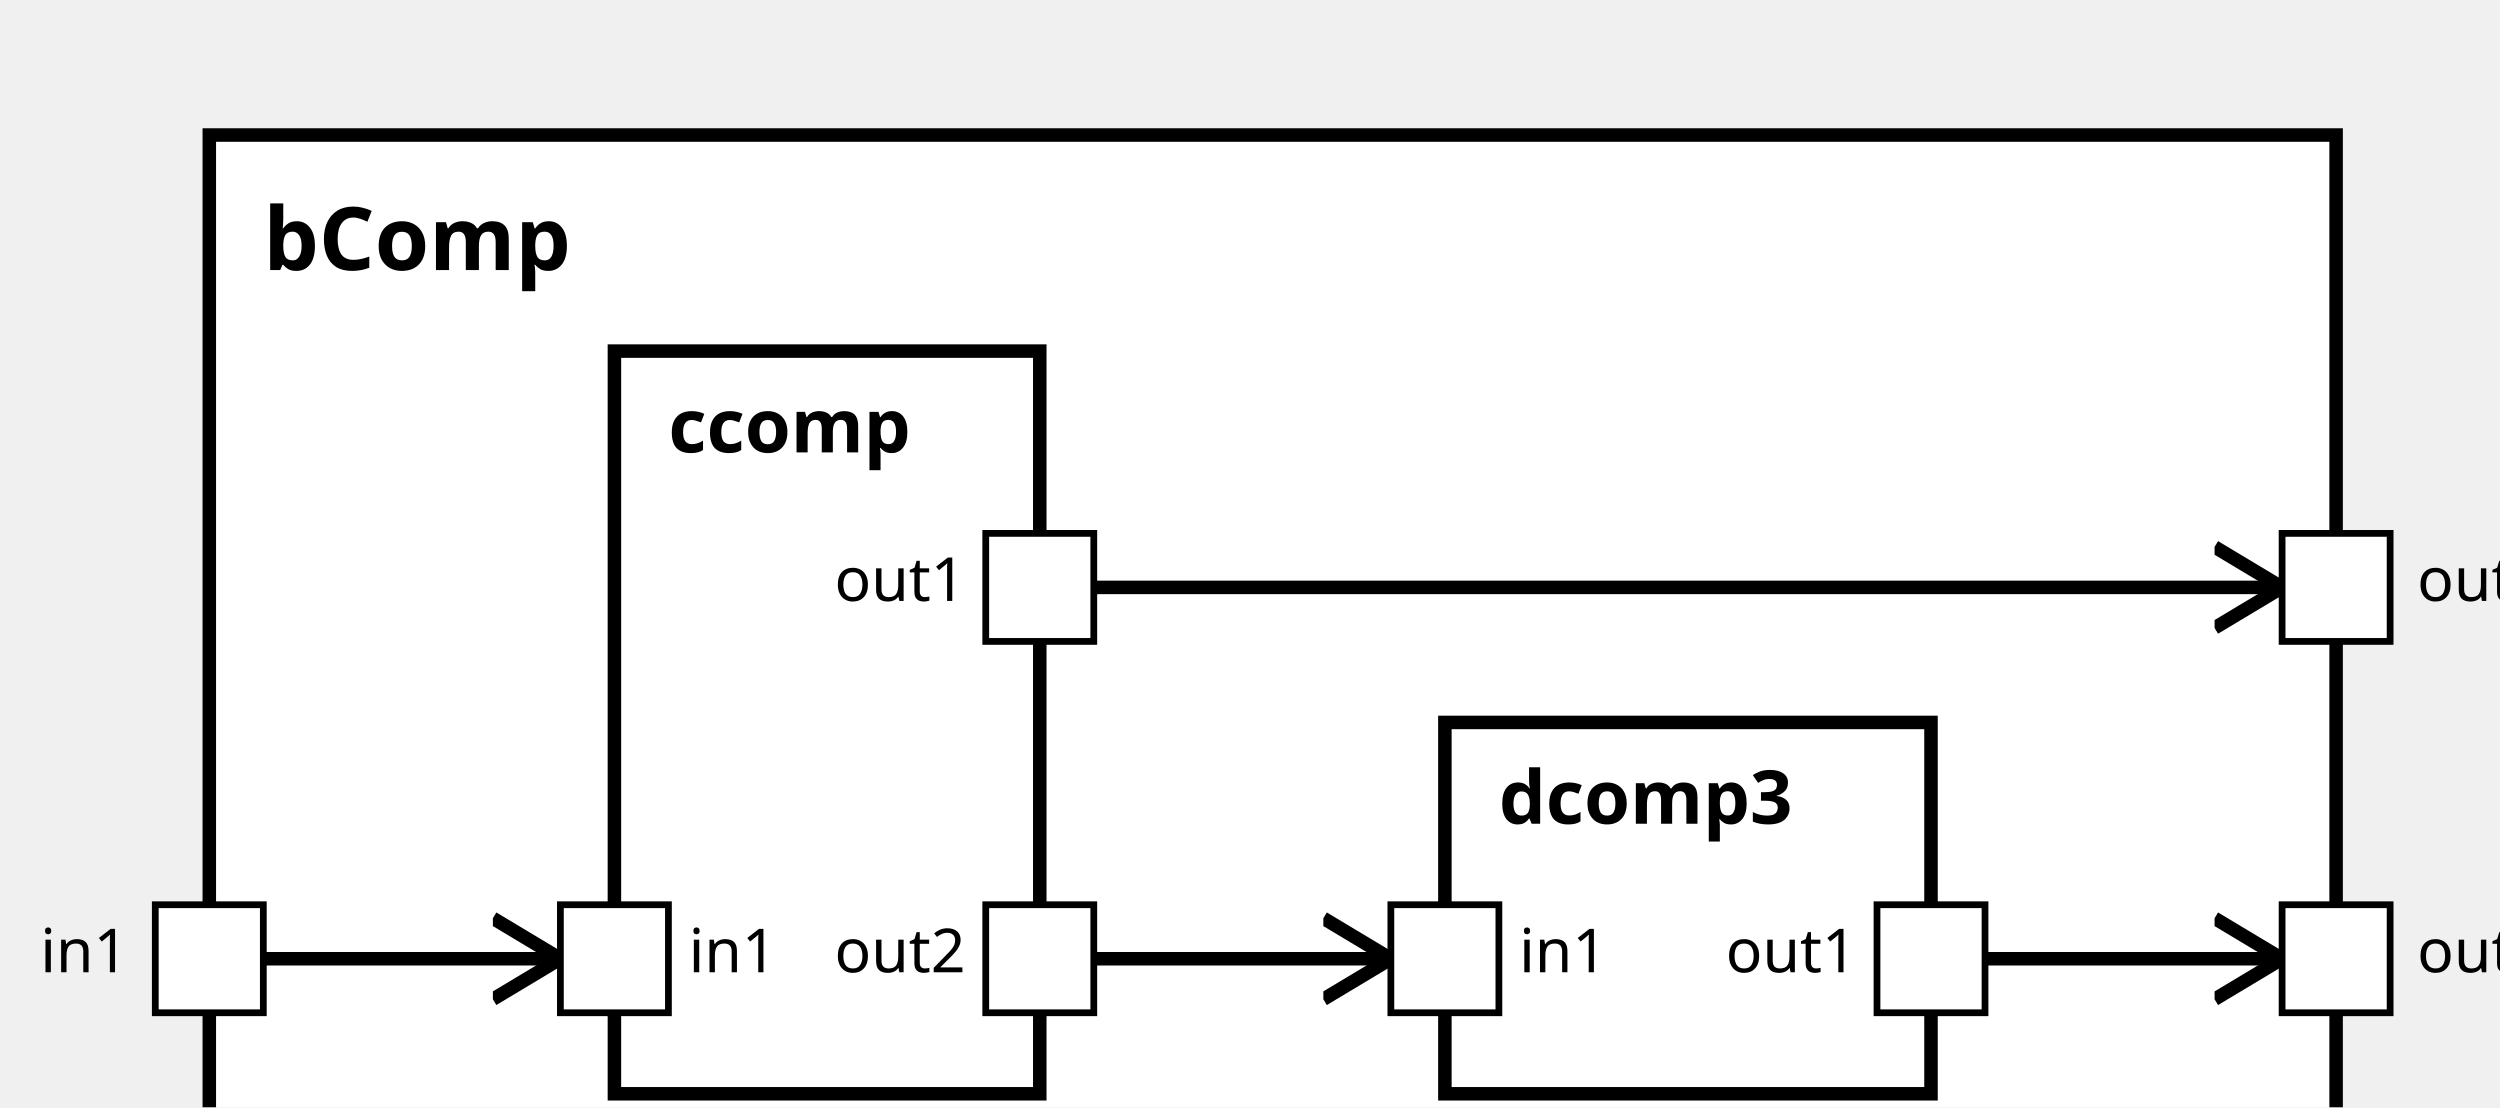
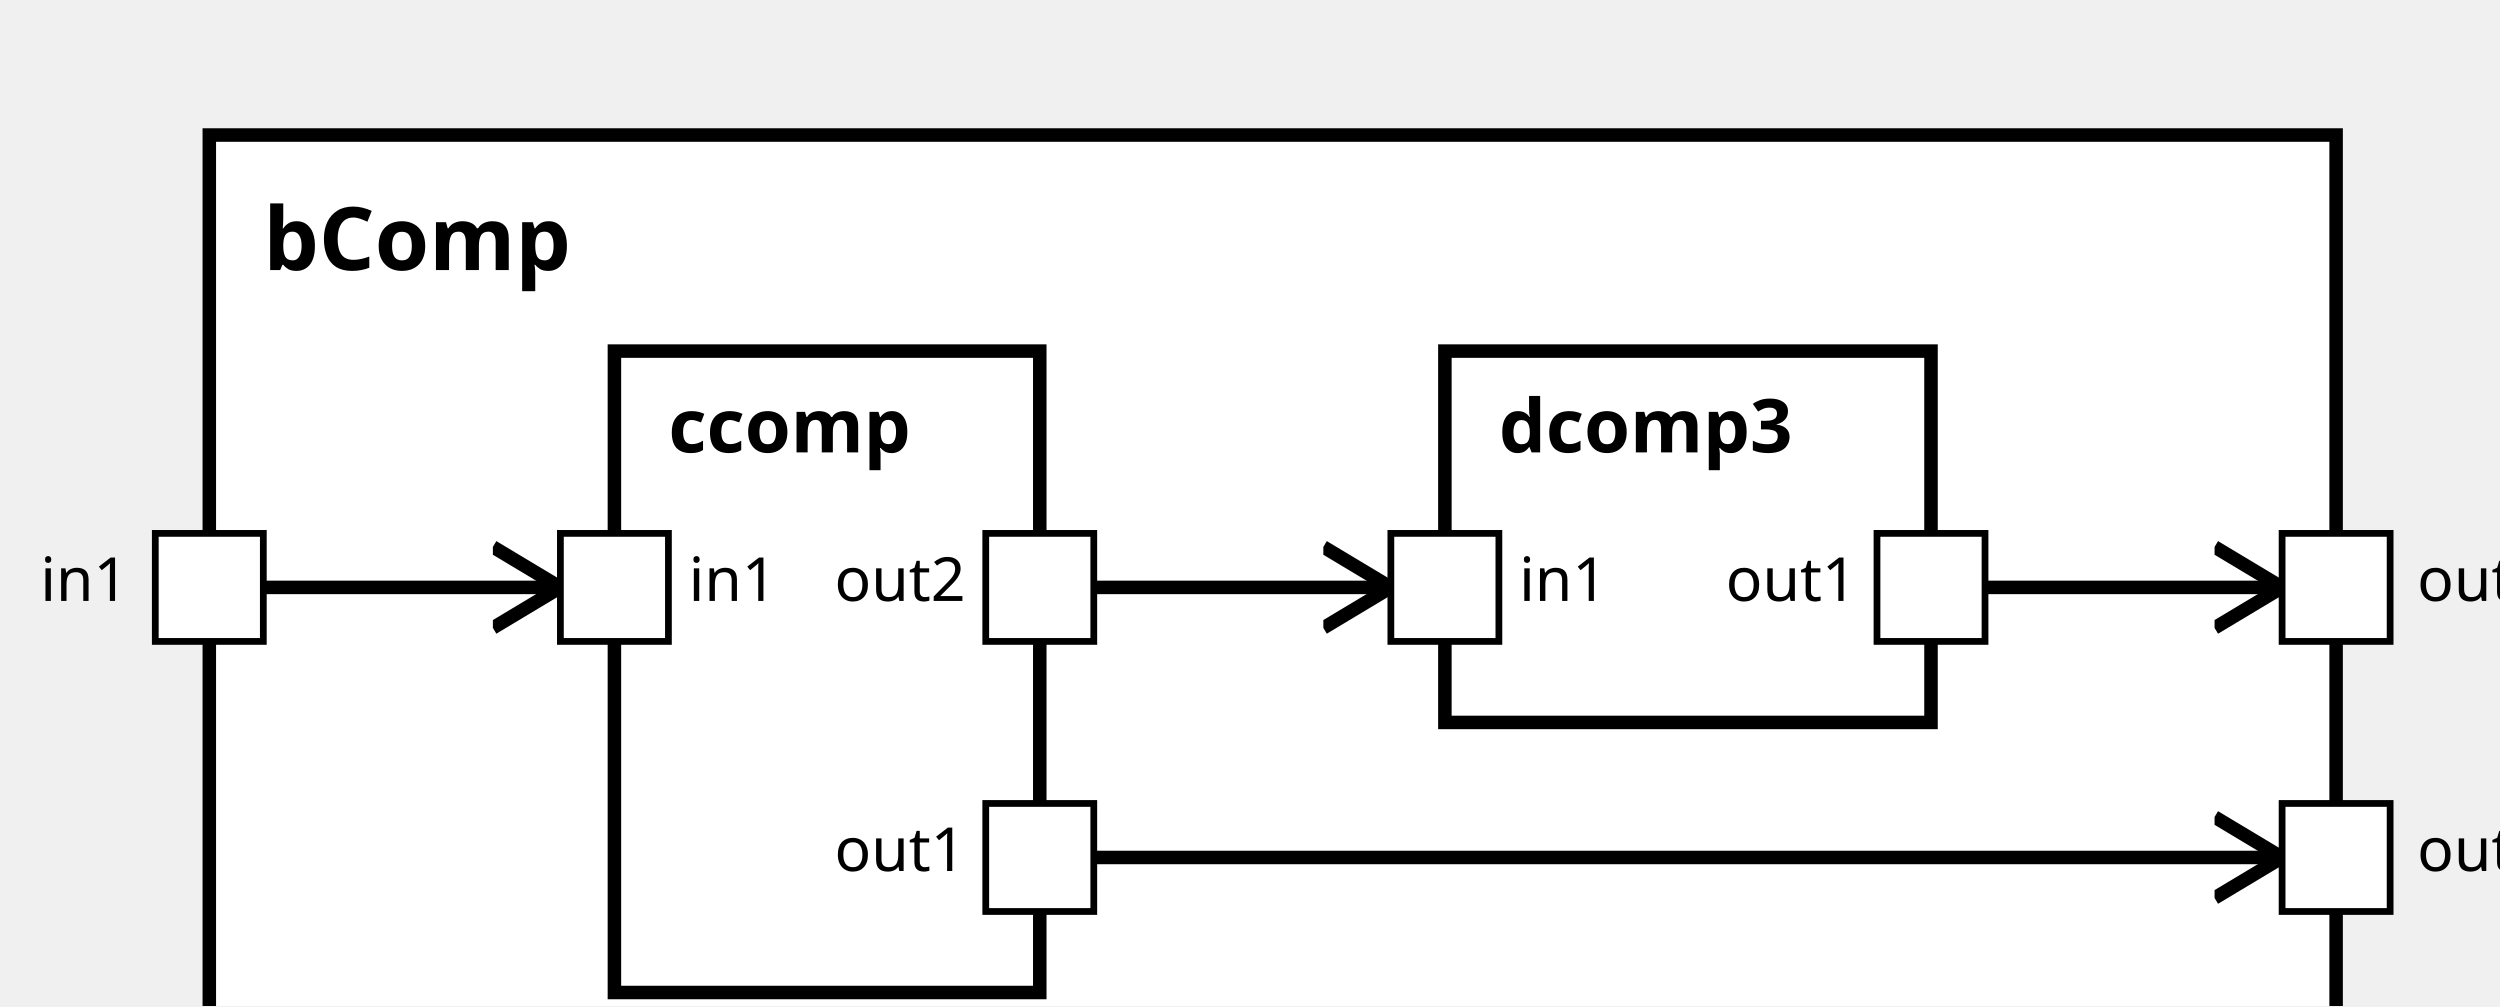
<svg xmlns="http://www.w3.org/2000/svg" xmlns:xlink="http://www.w3.org/1999/xlink" width="100%" height="100%" version="1.1">
  <svg version="1.1">
    <g transform="translate(31 20)">
-       <rect id="17" width="315" height="162" style="fill:white;stroke:black;stroke-width:2;fill-opacity:1.0;stroke-opacity:1.0" />
+       <rect id="16" width="315" height="147" style="fill:white;stroke:black;stroke-width:2;fill-opacity:1.0;stroke-opacity:1.0" />
      <text x="8" y="20" style="font-weight: bold" font-family="Verdana" font-size="13" fill="black">
            bComp
    </text>
    </g>
  </svg>
  <g transform="translate(91 52)">
-     <rect data-name="exampleBA.bComp.ccomp" id="19" width="63" height="110" style="fill:white;stroke:black;stroke-width:2;fill-opacity:1.0;stroke-opacity:1.0" />
+     <rect data-name="exampleBA.bComp.ccomp" id="17" width="63" height="95" style="fill:white;stroke:black;stroke-width:2;fill-opacity:1.0;stroke-opacity:1.0" />
    <text x="8" y="15" alignment-baseline="middle" style="font-weight: bold" font-family="Verdana" font-size="11" fill="black">
    ccomp
    </text>
  </g>
-   <g transform="translate(214 107)">
-     <rect data-name="exampleBA.bComp.dcomp3" id="20" width="72" height="55" style="fill:white;stroke:black;stroke-width:2;fill-opacity:1.0;stroke-opacity:1.0" />
+   <g transform="translate(214 52)">
+     <rect data-name="exampleBA.bComp.dcomp3" id="18" width="72" height="55" style="fill:white;stroke:black;stroke-width:2;fill-opacity:1.0;stroke-opacity:1.0" />
    <text x="8" y="15" alignment-baseline="middle" style="font-weight: bold" font-family="Verdana" font-size="11" fill="black">
    dcomp3
    </text>
  </g>
  <defs>
    <marker id="0,0,0" markerWidth="13" markerHeight="13" refX="5" refY="5" orient="auto">
      <polyline points="0,2 5,5 0,8" style="fill:none; stroke:rgb(0,0,0);                     stroke-width:1" />
    </marker>
  </defs>
-   <line stroke-linecap="square" x1="154" y1="87" x2="338" y2="87" style="stroke:rgb(0, 0,0);             stroke-width:2;                 marker-end: url(#0,0,0)             " />
-   <line stroke-linecap="square" x1="286" y1="142" x2="338" y2="142" style="stroke:rgb(0, 0,0);             stroke-width:2;                 marker-end: url(#0,0,0)             " />
-   <line stroke-linecap="square" x1="31" y1="142" x2="83" y2="142" style="stroke:rgb(0, 0,0);             stroke-width:2;                 marker-end: url(#0,0,0)             " />
-   <line stroke-linecap="square" x1="154" y1="142" x2="206" y2="142" style="stroke:rgb(0, 0,0);             stroke-width:2;                 marker-end: url(#0,0,0)             " />
+   <line stroke-linecap="square" x1="154" y1="127" x2="338" y2="127" style="stroke:rgb(0, 0,0);             stroke-width:2;                 marker-end: url(#0,0,0)             " />
+   <line stroke-linecap="square" x1="286" y1="87" x2="338" y2="87" style="stroke:rgb(0, 0,0);             stroke-width:2;                 marker-end: url(#0,0,0)             " />
+   <line stroke-linecap="square" x1="31" y1="87" x2="83" y2="87" style="stroke:rgb(0, 0,0);             stroke-width:2;                 marker-end: url(#0,0,0)             " />
+   <line stroke-linecap="square" x1="154" y1="87" x2="206" y2="87" style="stroke:rgb(0, 0,0);             stroke-width:2;                 marker-end: url(#0,0,0)             " />
  <defs>
    <rect id="port" x="0" y="0" width="16" height="16" style="fill:white;stroke:rgb(0,0,0);stroke-width:1;fill-opacity:1.0;stroke-opacity:1.0" />
  </defs>
-   <use x="23" y="134" xlink:href="#port" />
-   <text text-anchor="end" alignment-baseline="middle" x="19" y="144" transform="rotate(0,19,144)" style="font-weight: regular" font-family="Verdana" font-size="9" fill="black">
+   <use x="23" y="79" xlink:href="#port" />
+   <text text-anchor="end" alignment-baseline="middle" x="19" y="89" transform="rotate(0,19,89)" style="font-weight: regular" font-family="Verdana" font-size="9" fill="black">
in1
+ </text>
+   <use x="338" y="119" xlink:href="#port" />
+   <text text-anchor="start" alignment-baseline="middle" x="358" y="129" transform="rotate(0,358,129)" style="font-weight: regular" font-family="Verdana" font-size="9" fill="black">
+ out1
</text>
  <use x="338" y="79" xlink:href="#port" />
  <text text-anchor="start" alignment-baseline="middle" x="358" y="89" transform="rotate(0,358,89)" style="font-weight: regular" font-family="Verdana" font-size="9" fill="black">
- out1
- </text>
-   <use x="338" y="134" xlink:href="#port" />
-   <text text-anchor="start" alignment-baseline="middle" x="358" y="144" transform="rotate(0,358,144)" style="font-weight: regular" font-family="Verdana" font-size="9" fill="black">
out2
</text>
-   <use x="83" y="134" xlink:href="#port" />
-   <text text-anchor="start" alignment-baseline="middle" x="102" y="144" transform="rotate(0,102,144)" style="font-weight: regular" font-family="Verdana" font-size="9" fill="black">
+   <use x="83" y="79" xlink:href="#port" />
+   <text text-anchor="start" alignment-baseline="middle" x="102" y="89" transform="rotate(0,102,89)" style="font-weight: regular" font-family="Verdana" font-size="9" fill="black">
in1
+ </text>
+   <use x="146" y="119" xlink:href="#port" />
+   <text text-anchor="end" alignment-baseline="middle" x="143" y="129" transform="rotate(0,143,129)" style="font-weight: regular" font-family="Verdana" font-size="9" fill="black">
+ out1
</text>
  <use x="146" y="79" xlink:href="#port" />
  <text text-anchor="end" alignment-baseline="middle" x="143" y="89" transform="rotate(0,143,89)" style="font-weight: regular" font-family="Verdana" font-size="9" fill="black">
- out1
- </text>
-   <use x="146" y="134" xlink:href="#port" />
-   <text text-anchor="end" alignment-baseline="middle" x="143" y="144" transform="rotate(0,143,144)" style="font-weight: regular" font-family="Verdana" font-size="9" fill="black">
out2
</text>
-   <use x="206" y="134" xlink:href="#port" />
-   <text text-anchor="start" alignment-baseline="middle" x="225" y="144" transform="rotate(0,225,144)" style="font-weight: regular" font-family="Verdana" font-size="9" fill="black">
+   <use x="206" y="79" xlink:href="#port" />
+   <text text-anchor="start" alignment-baseline="middle" x="225" y="89" transform="rotate(0,225,89)" style="font-weight: regular" font-family="Verdana" font-size="9" fill="black">
in1
</text>
-   <use x="278" y="134" xlink:href="#port" />
-   <text text-anchor="end" alignment-baseline="middle" x="275" y="144" transform="rotate(0,275,144)" style="font-weight: regular" font-family="Verdana" font-size="9" fill="black">
+   <use x="278" y="79" xlink:href="#port" />
+   <text text-anchor="end" alignment-baseline="middle" x="275" y="89" transform="rotate(0,275,89)" style="font-weight: regular" font-family="Verdana" font-size="9" fill="black">
out1
</text>
</svg>
